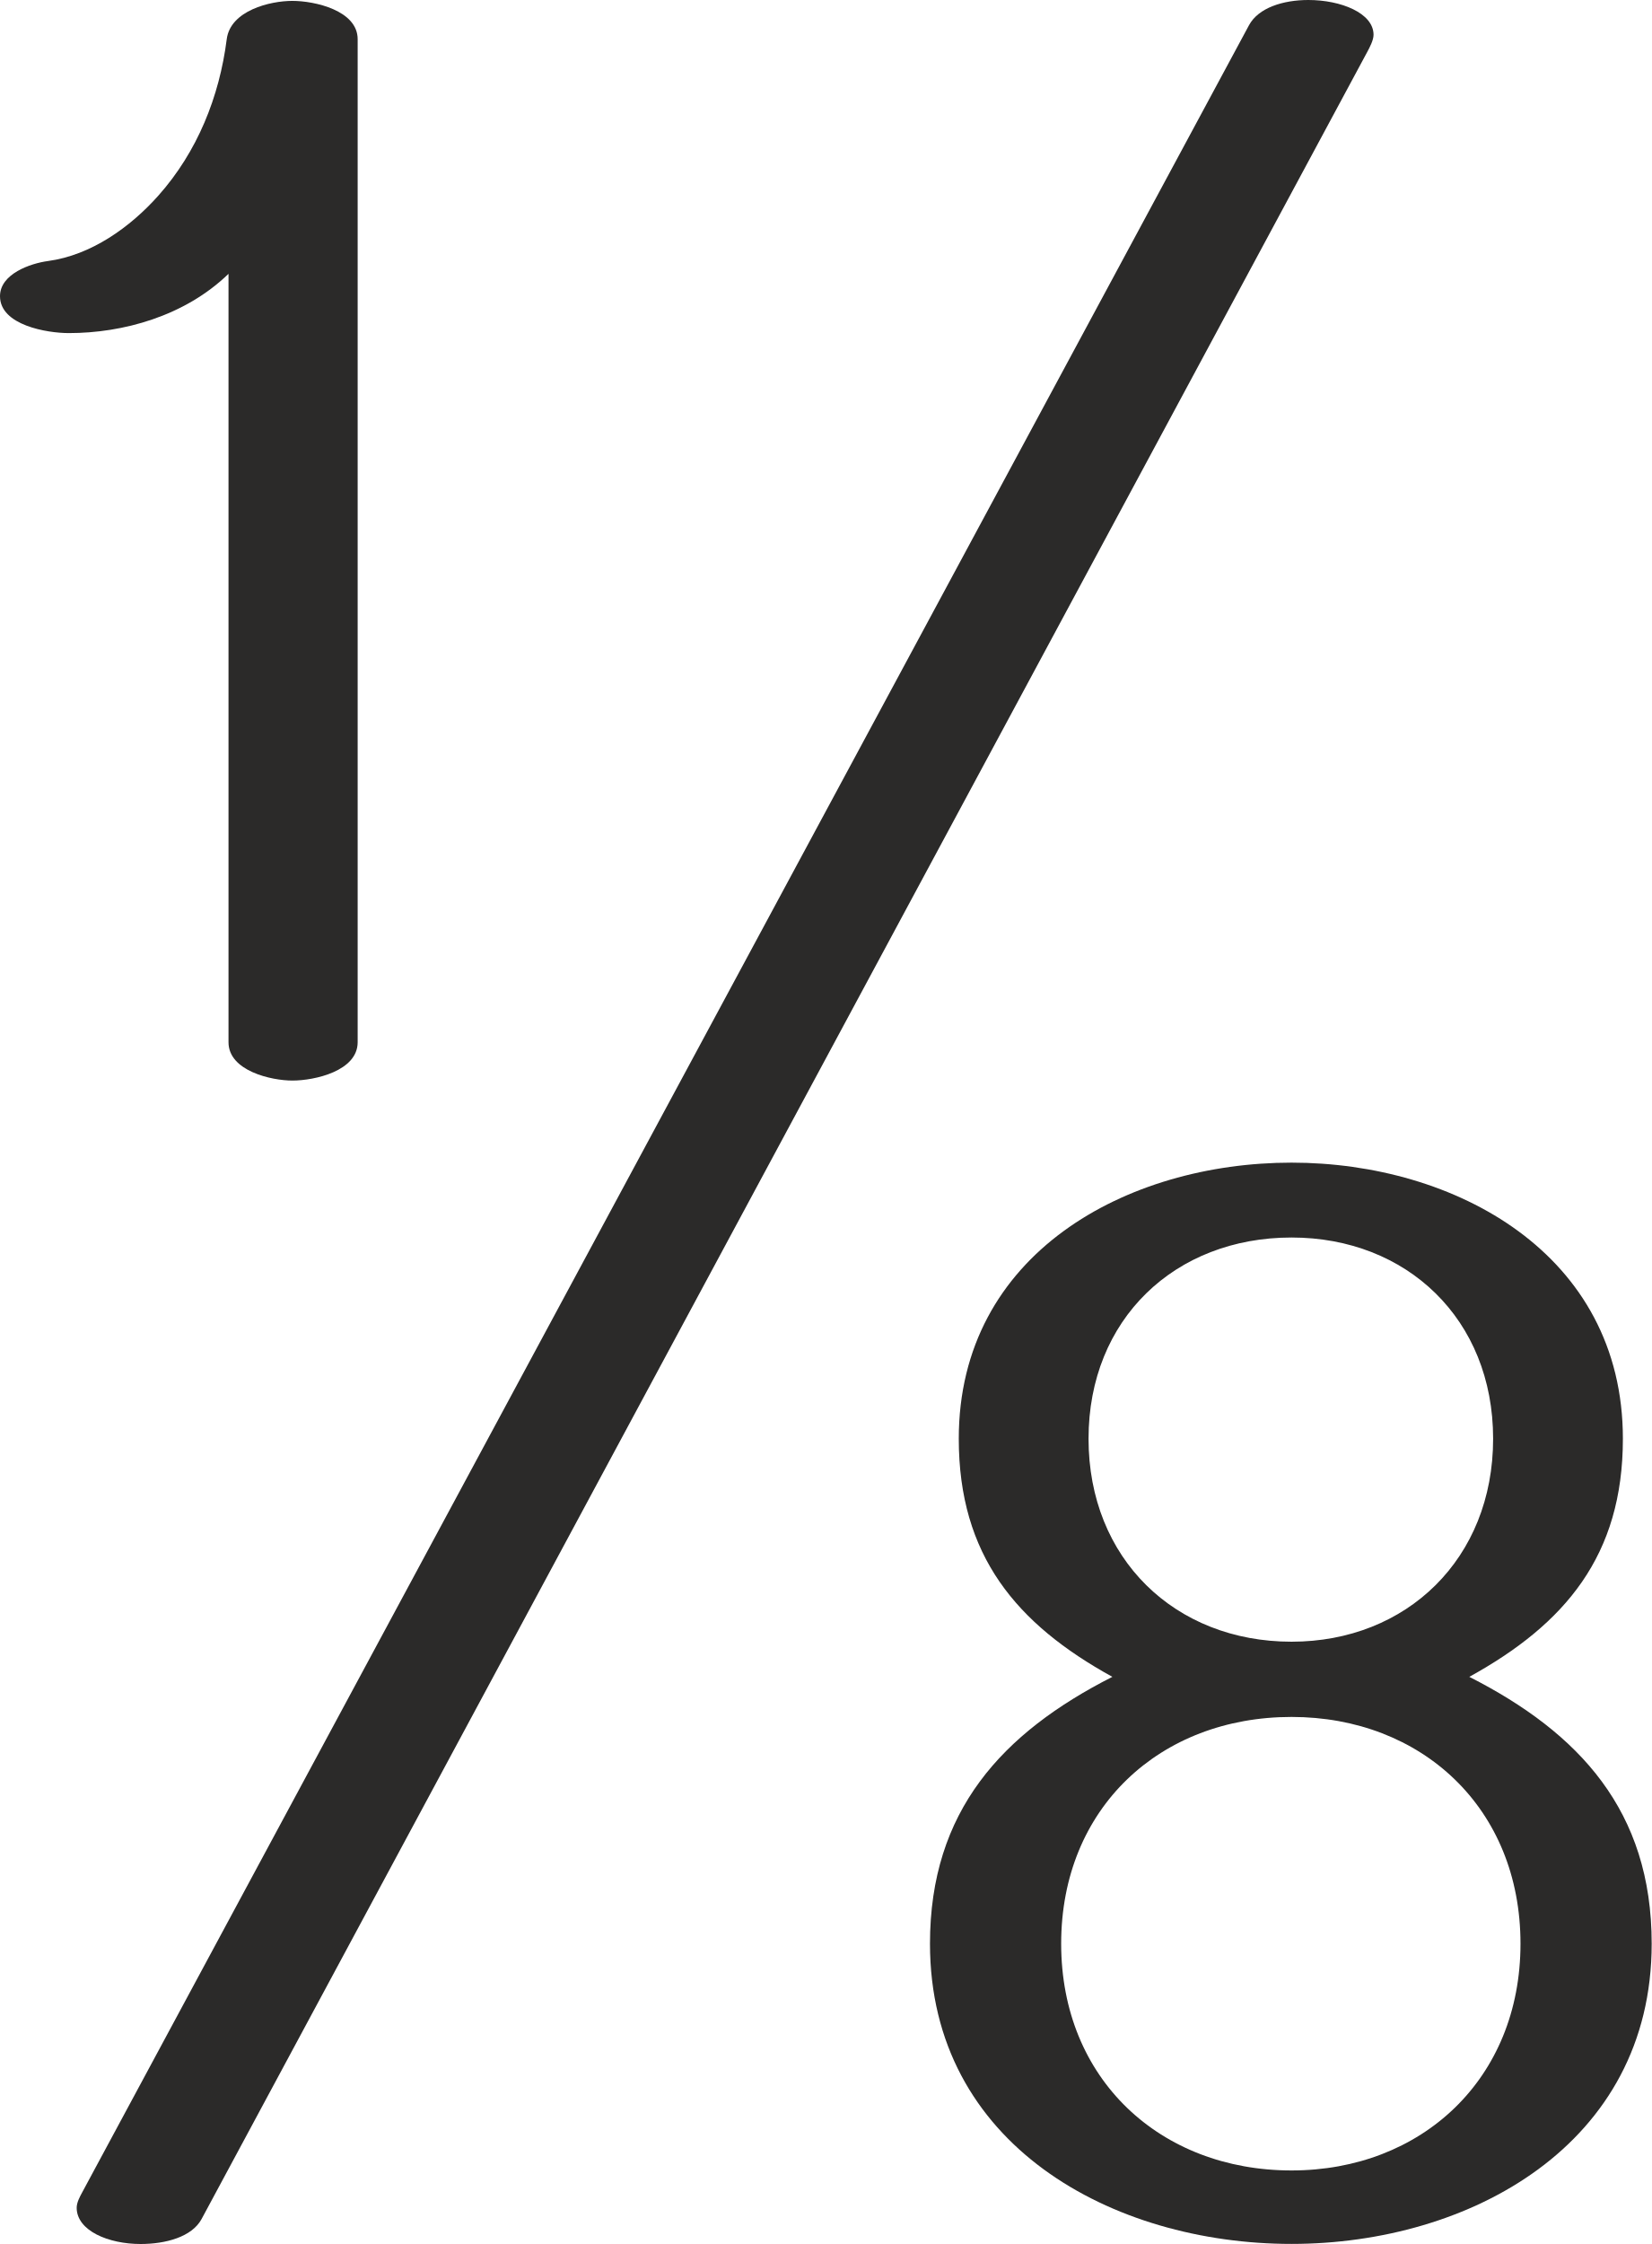
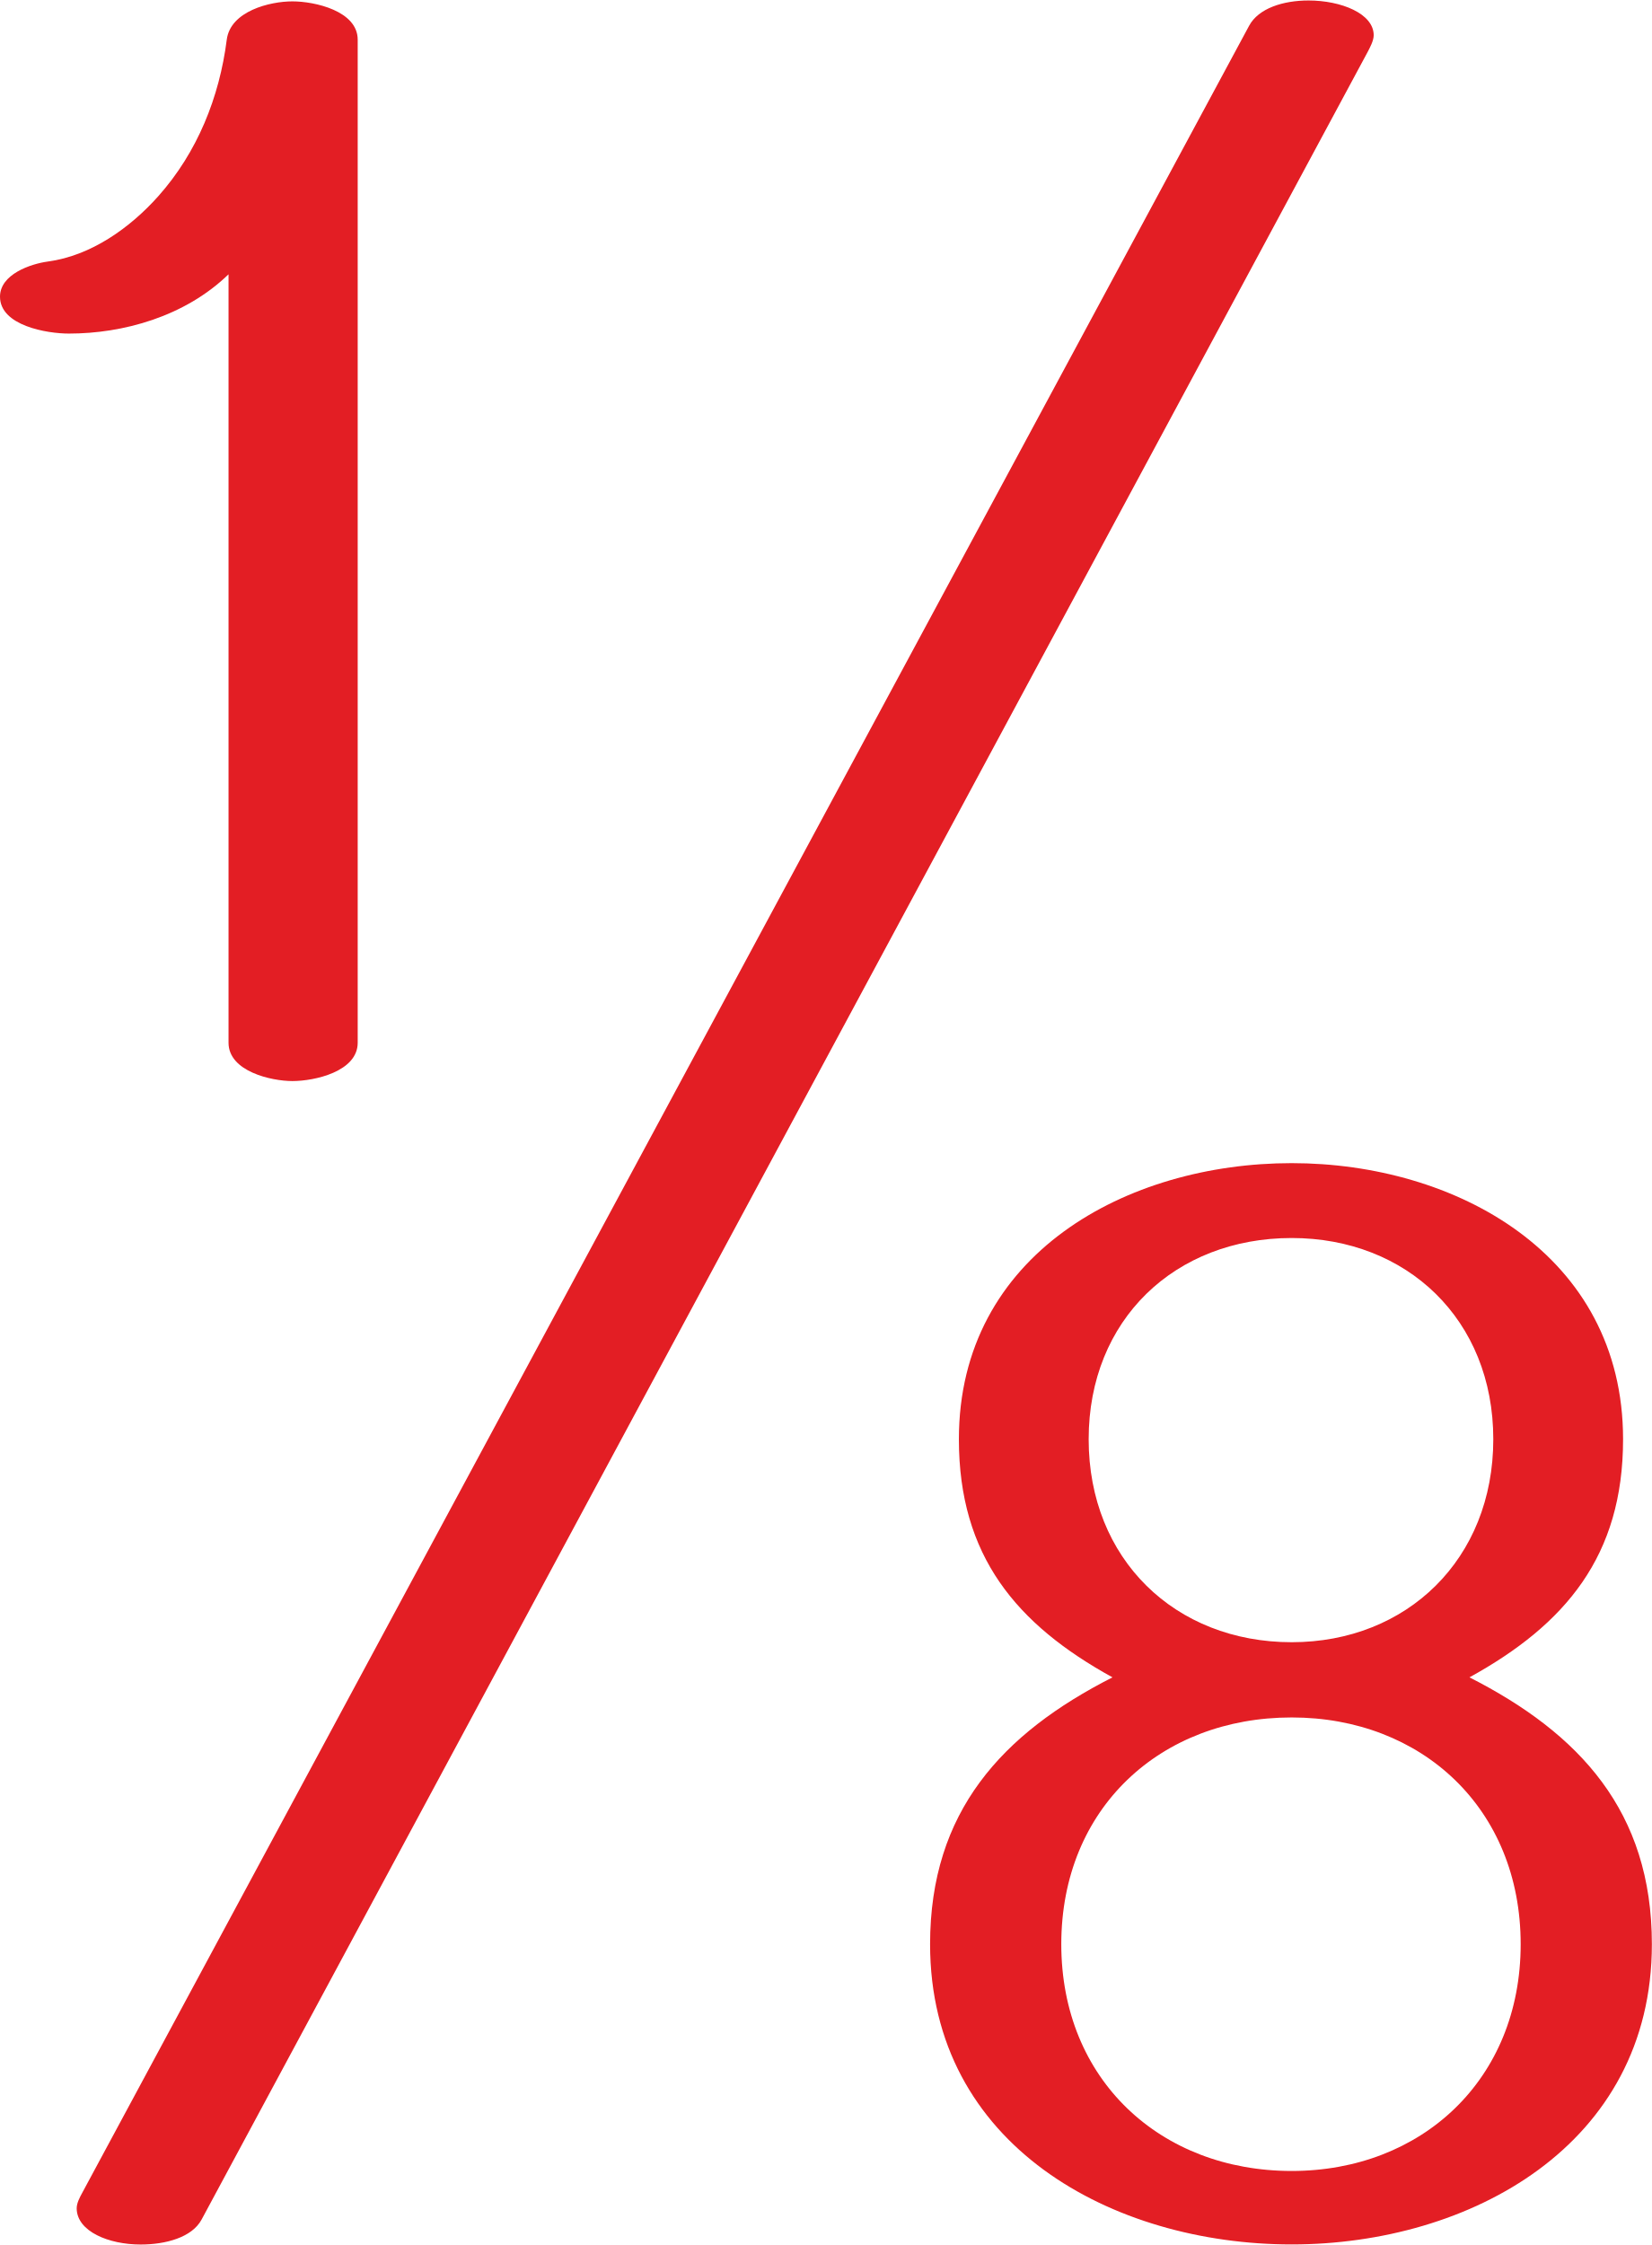
- <svg xmlns="http://www.w3.org/2000/svg" xml:space="preserve" width="273.696mm" height="371.739mm" version="1.1" style="shape-rendering:geometricPrecision; text-rendering:geometricPrecision; image-rendering:optimizeQuality; fill-rule:evenodd; clip-rule:evenodd" viewBox="0 0 27369.62 37173.94">
+ <svg xmlns="http://www.w3.org/2000/svg" xml:space="preserve" width="1034px" height="1405px" version="1.1" style="shape-rendering:geometricPrecision; text-rendering:geometricPrecision; image-rendering:optimizeQuality; fill-rule:evenodd; clip-rule:evenodd" viewBox="0 0 1034 1404.399">
  <defs>
    <style type="text/css">
   
-     .fil0 {fill:#2B2A29;fill-rule:nonzero}
+     .fil0 {fill:#E31E24;fill-rule:nonzero}
   
  </style>
  </defs>
  <g id="Layer_x0020_1">
-     <g id="_1255988562928">
-       <path class="fil0" d="M21401.81 37172.47c2945.62,0 5967.81,-1640.15 5967.81,-4973.35 0,-2198.62 -1195.92,-3491.93 -3022.19,-4420.76 1590.62,-875.92 2545,-2010.51 2545,-3944.58 0,-3068.67 -2786.55,-4573.61 -5490.62,-4573.61 -2727.63,0 -5514.17,1504.94 -5514.17,4573.61 0,1934.07 954.38,3068.66 2545,3944.58 -1826.28,928.83 -3022.19,2222.14 -3022.19,4420.76 0,3333.2 3022.19,4973.35 5991.36,4973.35zm0 -9976.1c-1932.32,0 -3363.88,-1375.61 -3363.88,-3362.59 0,-1981.12 1431.56,-3333.2 3363.88,-3333.2 1908.76,0 3340.32,1352.08 3340.32,3333.2 0,1986.98 -1431.56,3362.59 -3340.32,3362.59zm0 8759.21c-2173.85,0 -3817.5,-1510.81 -3817.5,-3756.46 0,-2251.53 1643.65,-3756.47 3817.5,-3756.47 2150.3,0 3793.95,1504.94 3793.95,3756.47 0,2245.65 -1643.65,3756.46 -3793.95,3756.46z" />
-       <path class="fil0" d="M3340.27 36760.3l19314.15 -35896.4c42.58,-79.15 106.26,-198.58 106.26,-287.34 0,-360.68 -542.52,-576.56 -1080.36,-576.56 -419.04,0 -827.89,129.04 -983.39,417.78l-19335.99 35902.61c-36.46,67.71 -91.61,166.54 -90.3,257.61 5.48,378.55 528.91,595.92 1059.62,595.93 411.7,0.01 849.85,-115.97 1010.01,-413.63z" />
-       <path class="fil0" d="M4844.81 17900.53c370.42,0 1081.86,-158.75 1081.86,-635l0 -16615.84c0,-476.25 -711.44,-635 -1081.86,-635 -370.41,0 -1027.1,159.68 -1087.73,635 -121.64,953.51 -486.79,1866.08 -1134.77,2592.92 -463.42,519.82 -1109.96,985.2 -1828.56,1081.85 -287.01,38.6 -793.75,211.67 -793.75,582.09 0,481.19 779.63,611.48 1140.65,611.48 894.89,0 1920.17,-278.74 2645.83,-981.9l0 12729.4c0,476.24 711.44,635 1058.33,635z" />
-     </g>
+     <path class="fil0" d="M808.542 1404.343c111.282,0 225.458,-61.963 225.458,-187.889 0,-83.062 -45.181,-131.922 -114.176,-167.012 60.093,-33.092 96.149,-75.955 96.149,-149.023 0,-115.932 -105.274,-172.787 -207.431,-172.787 -103.048,0 -208.321,56.855 -208.321,172.787 0,73.068 36.055,115.931 96.148,149.023 -68.995,35.09 -114.176,83.95 -114.176,167.012 0,125.926 114.176,187.889 226.349,187.889zm-625.509 -728.077c13.994,0 40.871,-5.997 40.871,-23.99l0 -627.731c0,-17.993 -26.877,-23.99 -40.871,-23.99 -13.994,0 -38.803,6.033 -41.094,23.99 -4.595,36.022 -18.39,70.499 -42.87,97.958 -17.508,19.638 -41.934,37.22 -69.082,40.871 -10.843,1.459 -29.987,7.997 -29.987,21.991 0,18.179 29.454,23.101 43.093,23.101 33.808,0 72.542,-10.53 99.957,-37.095l0 480.905c0,17.992 26.877,23.99 39.983,23.99zm-56.841 712.506l729.672 -1356.135c1.609,-2.99 4.014,-7.502 4.014,-10.855 0,-13.626 -20.496,-21.782 -40.815,-21.782 -15.831,0 -31.277,4.875 -37.151,15.783l-730.497 1356.369c-1.377,2.558 -3.461,6.292 -3.411,9.732 0.207,14.302 19.981,22.514 40.031,22.514 15.554,0.001 32.107,-4.381 38.157,-15.626zm682.35 -361.317c-73.002,0 -127.085,-51.969 -127.085,-127.036 0,-74.844 54.083,-125.926 127.085,-125.926 72.11,0 126.194,51.082 126.194,125.926 0,75.067 -54.084,127.036 -126.194,127.036zm0 330.915c-82.127,0 -144.222,-57.077 -144.222,-141.916 0,-85.061 62.095,-141.915 144.222,-141.915 81.236,0 143.331,56.854 143.331,141.915 0,84.839 -62.095,141.916 -143.331,141.916z" />
  </g>
</svg>
